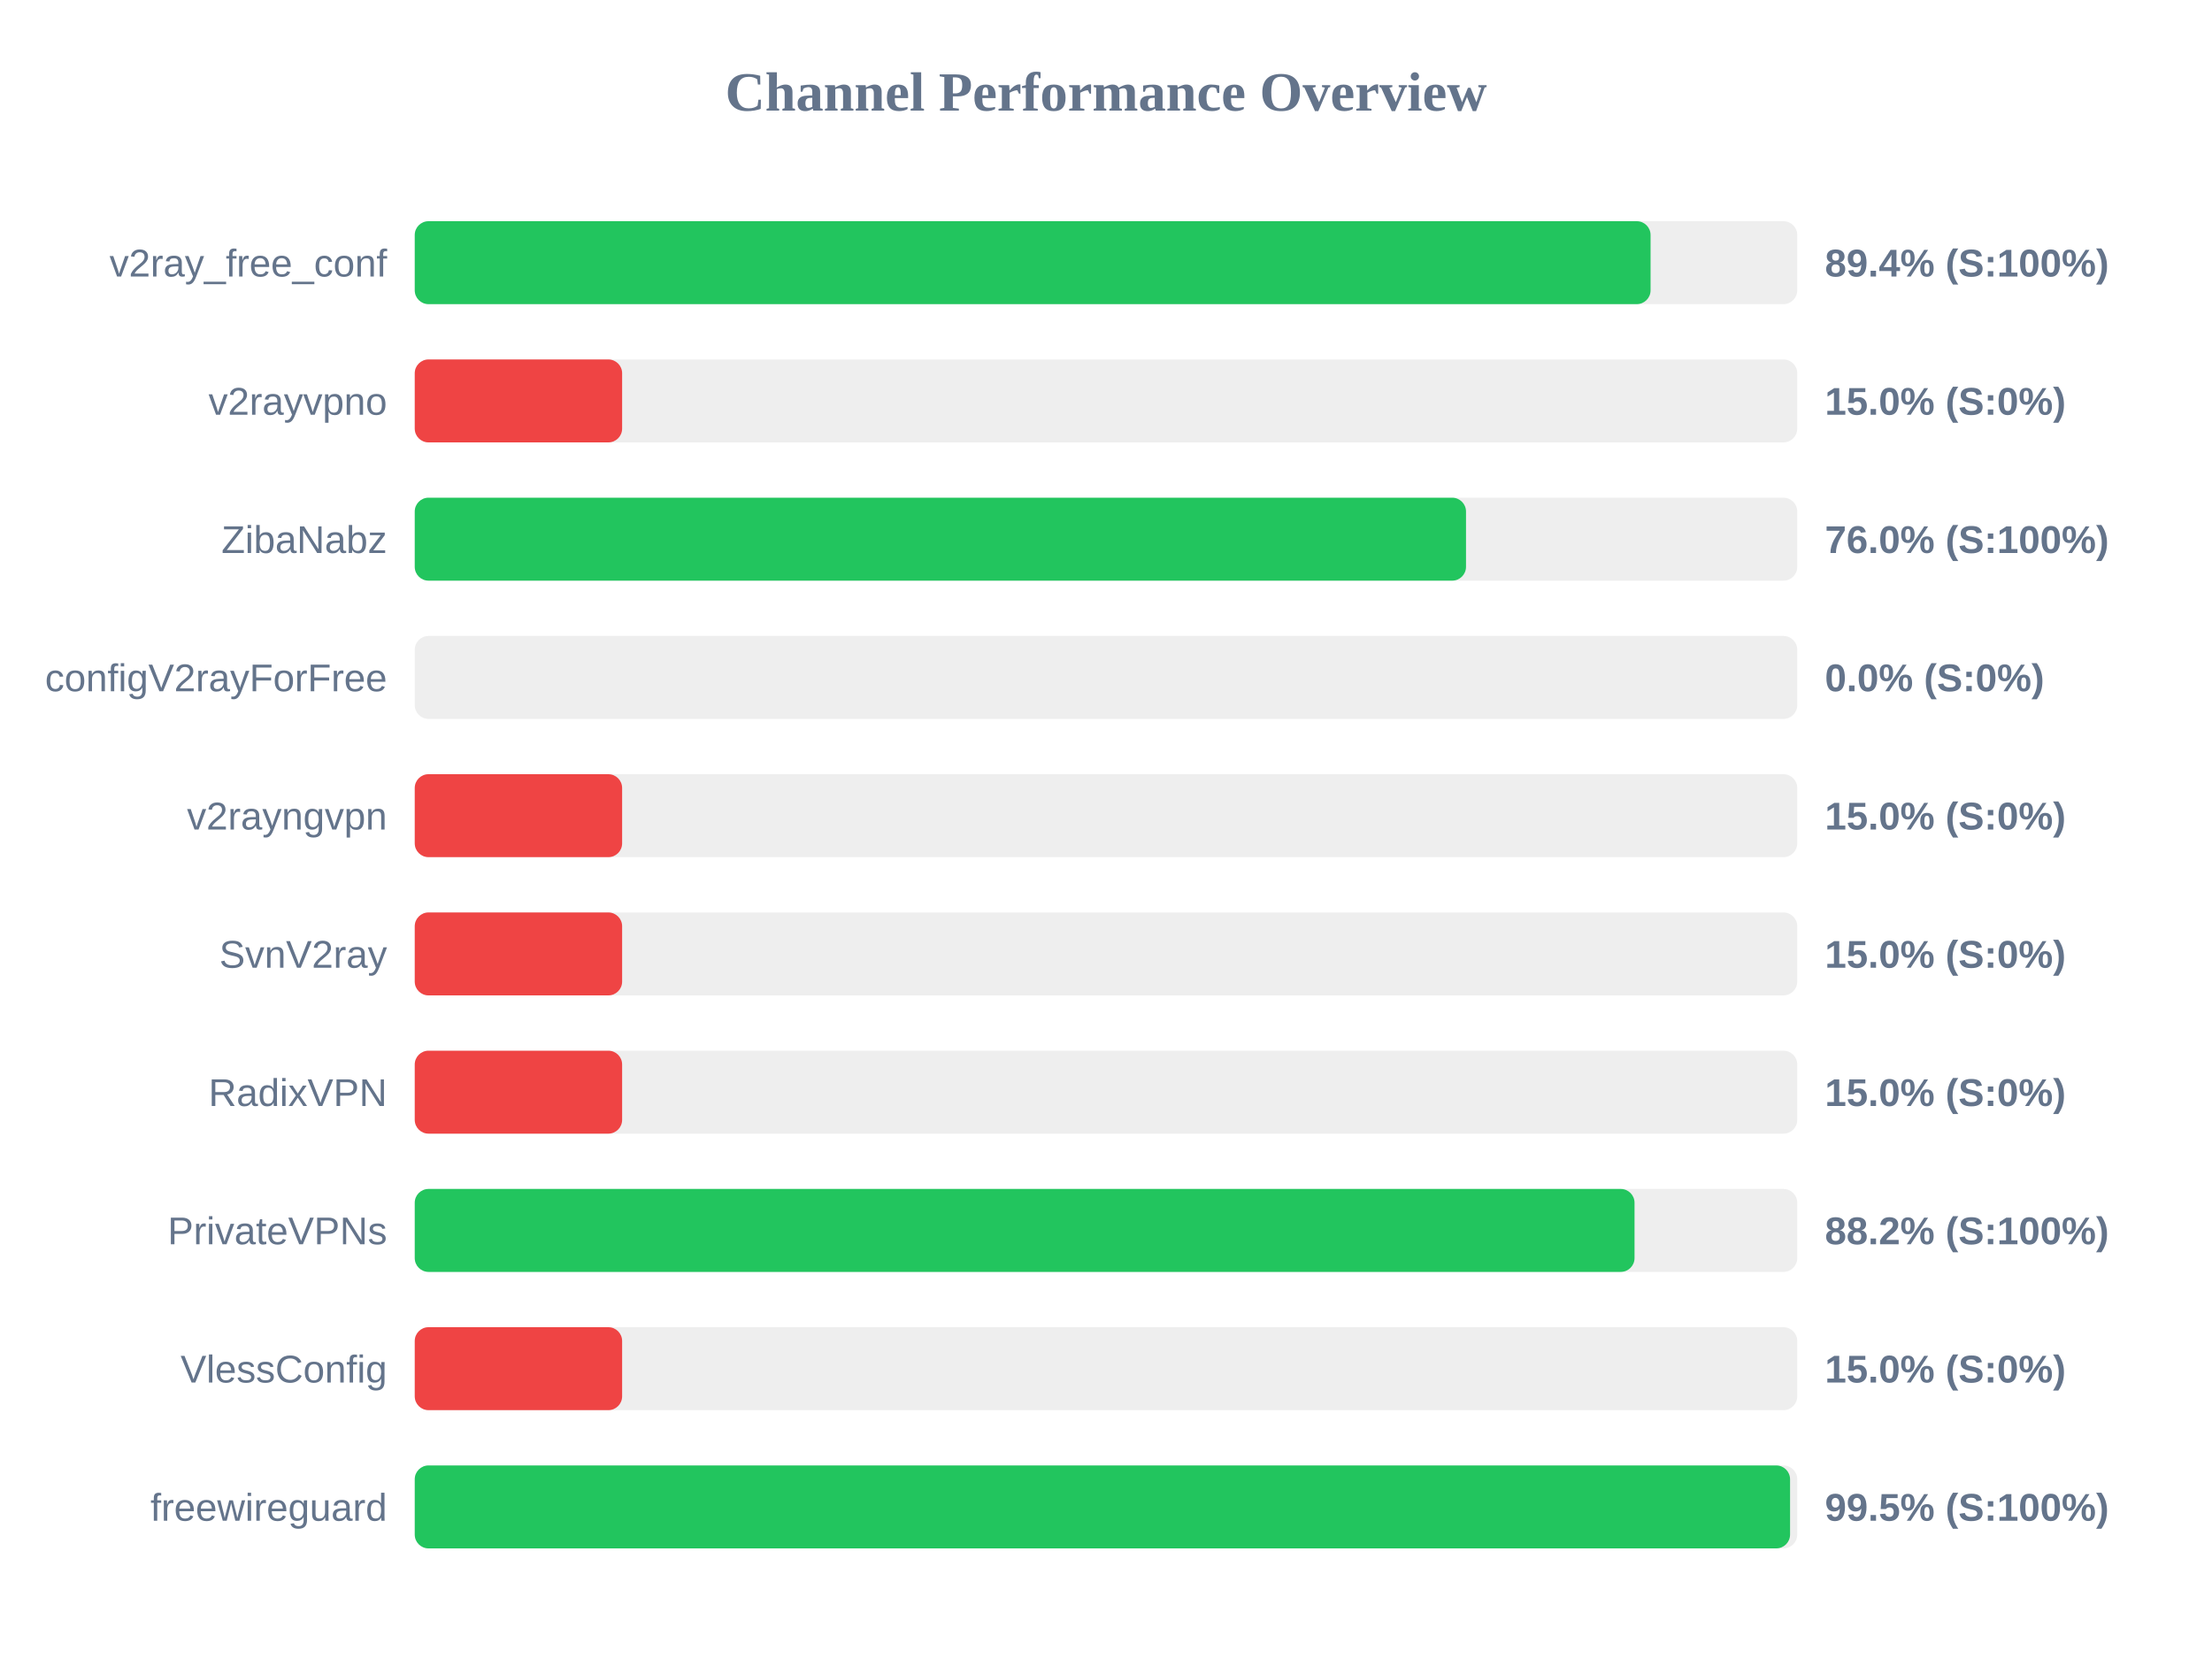
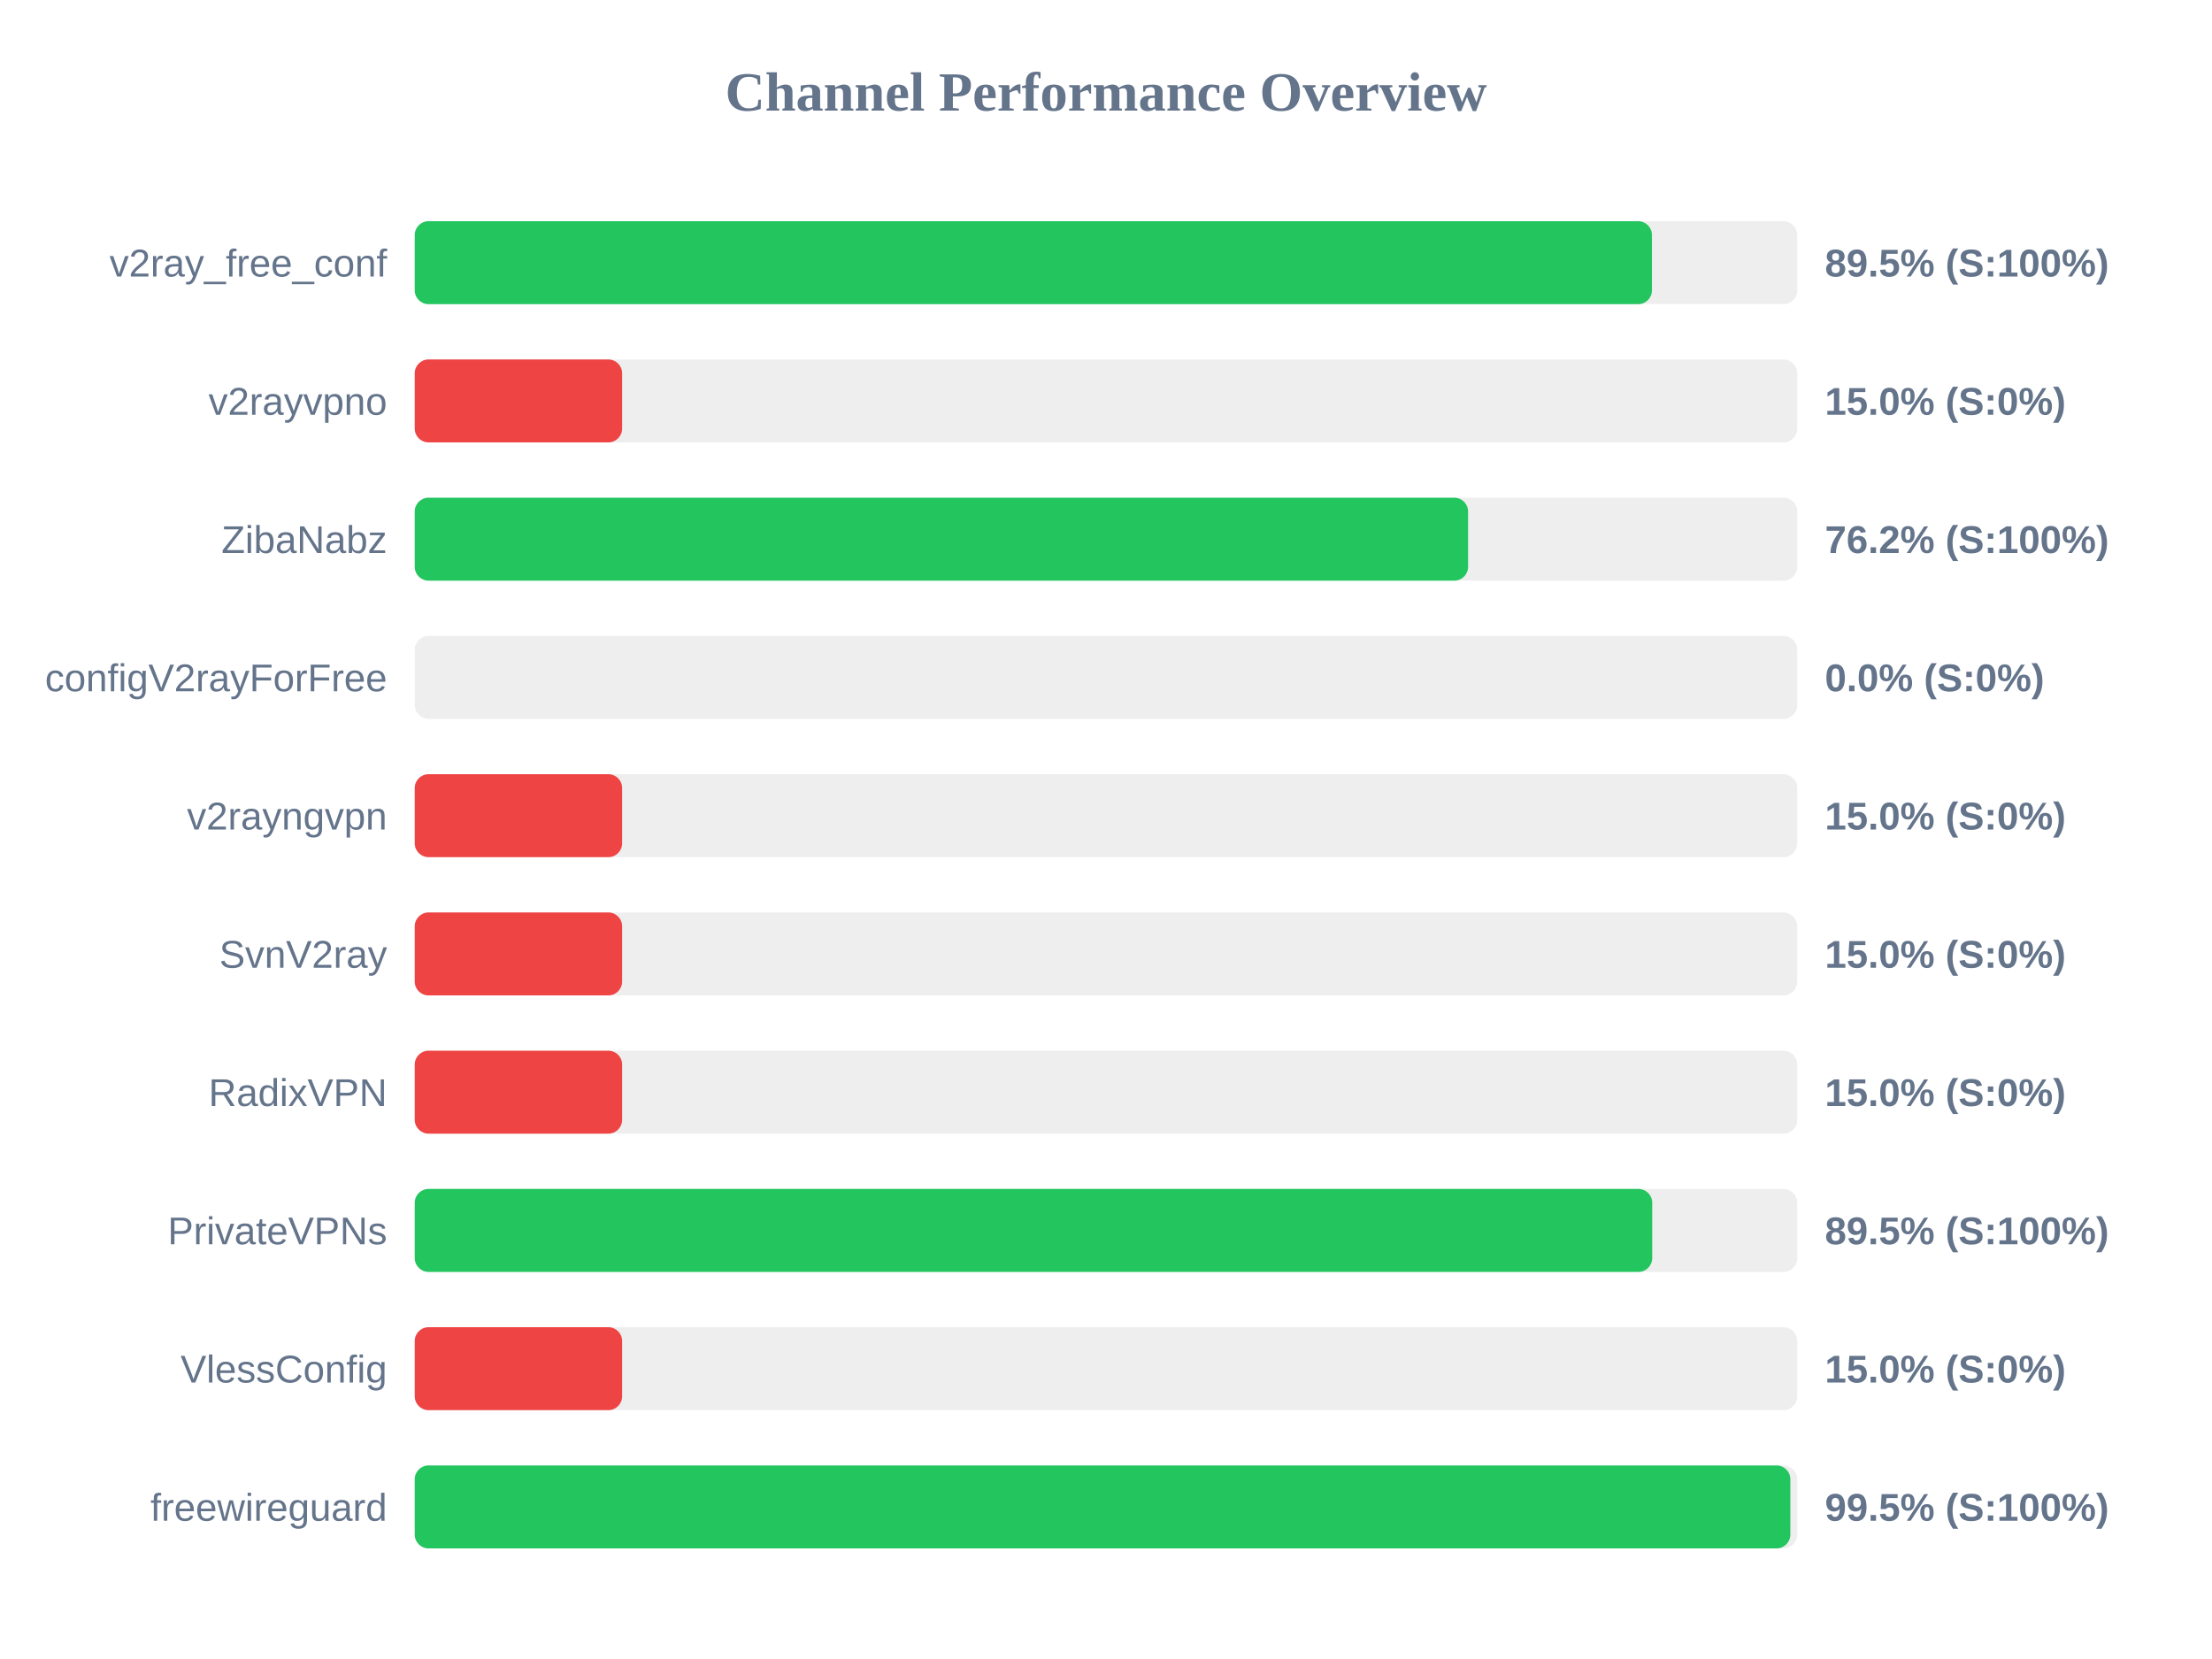
<svg xmlns="http://www.w3.org/2000/svg" width="800" height="600" version="1.1">
  <style>
        .row { font: 14px Arial; fill: #64748b; }
        .score { font: bold 14px Arial; fill: #64748b; }
    </style>
  <text x="400" y="40" text-anchor="middle" font-size="20px" font-weight="bold" fill="#64748b">Channel Performance Overview</text>
  <rect x="150" y="80" width="500" height="30" fill="#eee" rx="5" />
-   <rect x="150" y="80" width="446.95" height="30" fill="#22c55e" rx="5" />
+   <rect x="150" y="80" width="447.45" height="30" fill="#22c55e" rx="5" />
  <text x="140" y="100" text-anchor="end" class="row">v2ray_free_conf</text>
-   <text x="660" y="100" text-anchor="start" class="score">89.4% (S:100%)</text>
+   <text x="660" y="100" text-anchor="start" class="score">89.5% (S:100%)</text>
  <rect x="150" y="130" width="500" height="30" fill="#eee" rx="5" />
  <rect x="150" y="130" width="75.0" height="30" fill="#ef4444" rx="5" />
  <text x="140" y="150" text-anchor="end" class="row">v2rayvpno</text>
  <text x="660" y="150" text-anchor="start" class="score">15.0% (S:0%)</text>
  <rect x="150" y="180" width="500" height="30" fill="#eee" rx="5" />
-   <rect x="150" y="180" width="380.2" height="30" fill="#22c55e" rx="5" />
+   <rect x="150" y="180" width="380.95" height="30" fill="#22c55e" rx="5" />
  <text x="140" y="200" text-anchor="end" class="row">ZibaNabz</text>
-   <text x="660" y="200" text-anchor="start" class="score">76.0% (S:100%)</text>
+   <text x="660" y="200" text-anchor="start" class="score">76.2% (S:100%)</text>
  <rect x="150" y="230" width="500" height="30" fill="#eee" rx="5" />
  <rect x="150" y="230" width="0.0" height="30" fill="#ef4444" rx="5" />
  <text x="140" y="250" text-anchor="end" class="row">configV2rayForFree</text>
  <text x="660" y="250" text-anchor="start" class="score">0.0% (S:0%)</text>
  <rect x="150" y="280" width="500" height="30" fill="#eee" rx="5" />
  <rect x="150" y="280" width="75.0" height="30" fill="#ef4444" rx="5" />
  <text x="140" y="300" text-anchor="end" class="row">v2rayngvpn</text>
  <text x="660" y="300" text-anchor="start" class="score">15.0% (S:0%)</text>
  <rect x="150" y="330" width="500" height="30" fill="#eee" rx="5" />
  <rect x="150" y="330" width="75.0" height="30" fill="#ef4444" rx="5" />
  <text x="140" y="350" text-anchor="end" class="row">SvnV2ray</text>
  <text x="660" y="350" text-anchor="start" class="score">15.0% (S:0%)</text>
  <rect x="150" y="380" width="500" height="30" fill="#eee" rx="5" />
  <rect x="150" y="380" width="75.0" height="30" fill="#ef4444" rx="5" />
  <text x="140" y="400" text-anchor="end" class="row">RadixVPN</text>
  <text x="660" y="400" text-anchor="start" class="score">15.0% (S:0%)</text>
  <rect x="150" y="430" width="500" height="30" fill="#eee" rx="5" />
-   <rect x="150" y="430" width="441.15" height="30" fill="#22c55e" rx="5" />
+   <rect x="150" y="430" width="447.55" height="30" fill="#22c55e" rx="5" />
  <text x="140" y="450" text-anchor="end" class="row">PrivateVPNs</text>
-   <text x="660" y="450" text-anchor="start" class="score">88.2% (S:100%)</text>
+   <text x="660" y="450" text-anchor="start" class="score">89.5% (S:100%)</text>
  <rect x="150" y="480" width="500" height="30" fill="#eee" rx="5" />
  <rect x="150" y="480" width="75.0" height="30" fill="#ef4444" rx="5" />
  <text x="140" y="500" text-anchor="end" class="row">VlessConfig</text>
  <text x="660" y="500" text-anchor="start" class="score">15.0% (S:0%)</text>
  <rect x="150" y="530" width="500" height="30" fill="#eee" rx="5" />
-   <rect x="150" y="530" width="497.4" height="30" fill="#22c55e" rx="5" />
+   <rect x="150" y="530" width="497.5" height="30" fill="#22c55e" rx="5" />
  <text x="140" y="550" text-anchor="end" class="row">freewireguard</text>
  <text x="660" y="550" text-anchor="start" class="score">99.5% (S:100%)</text>
</svg>
